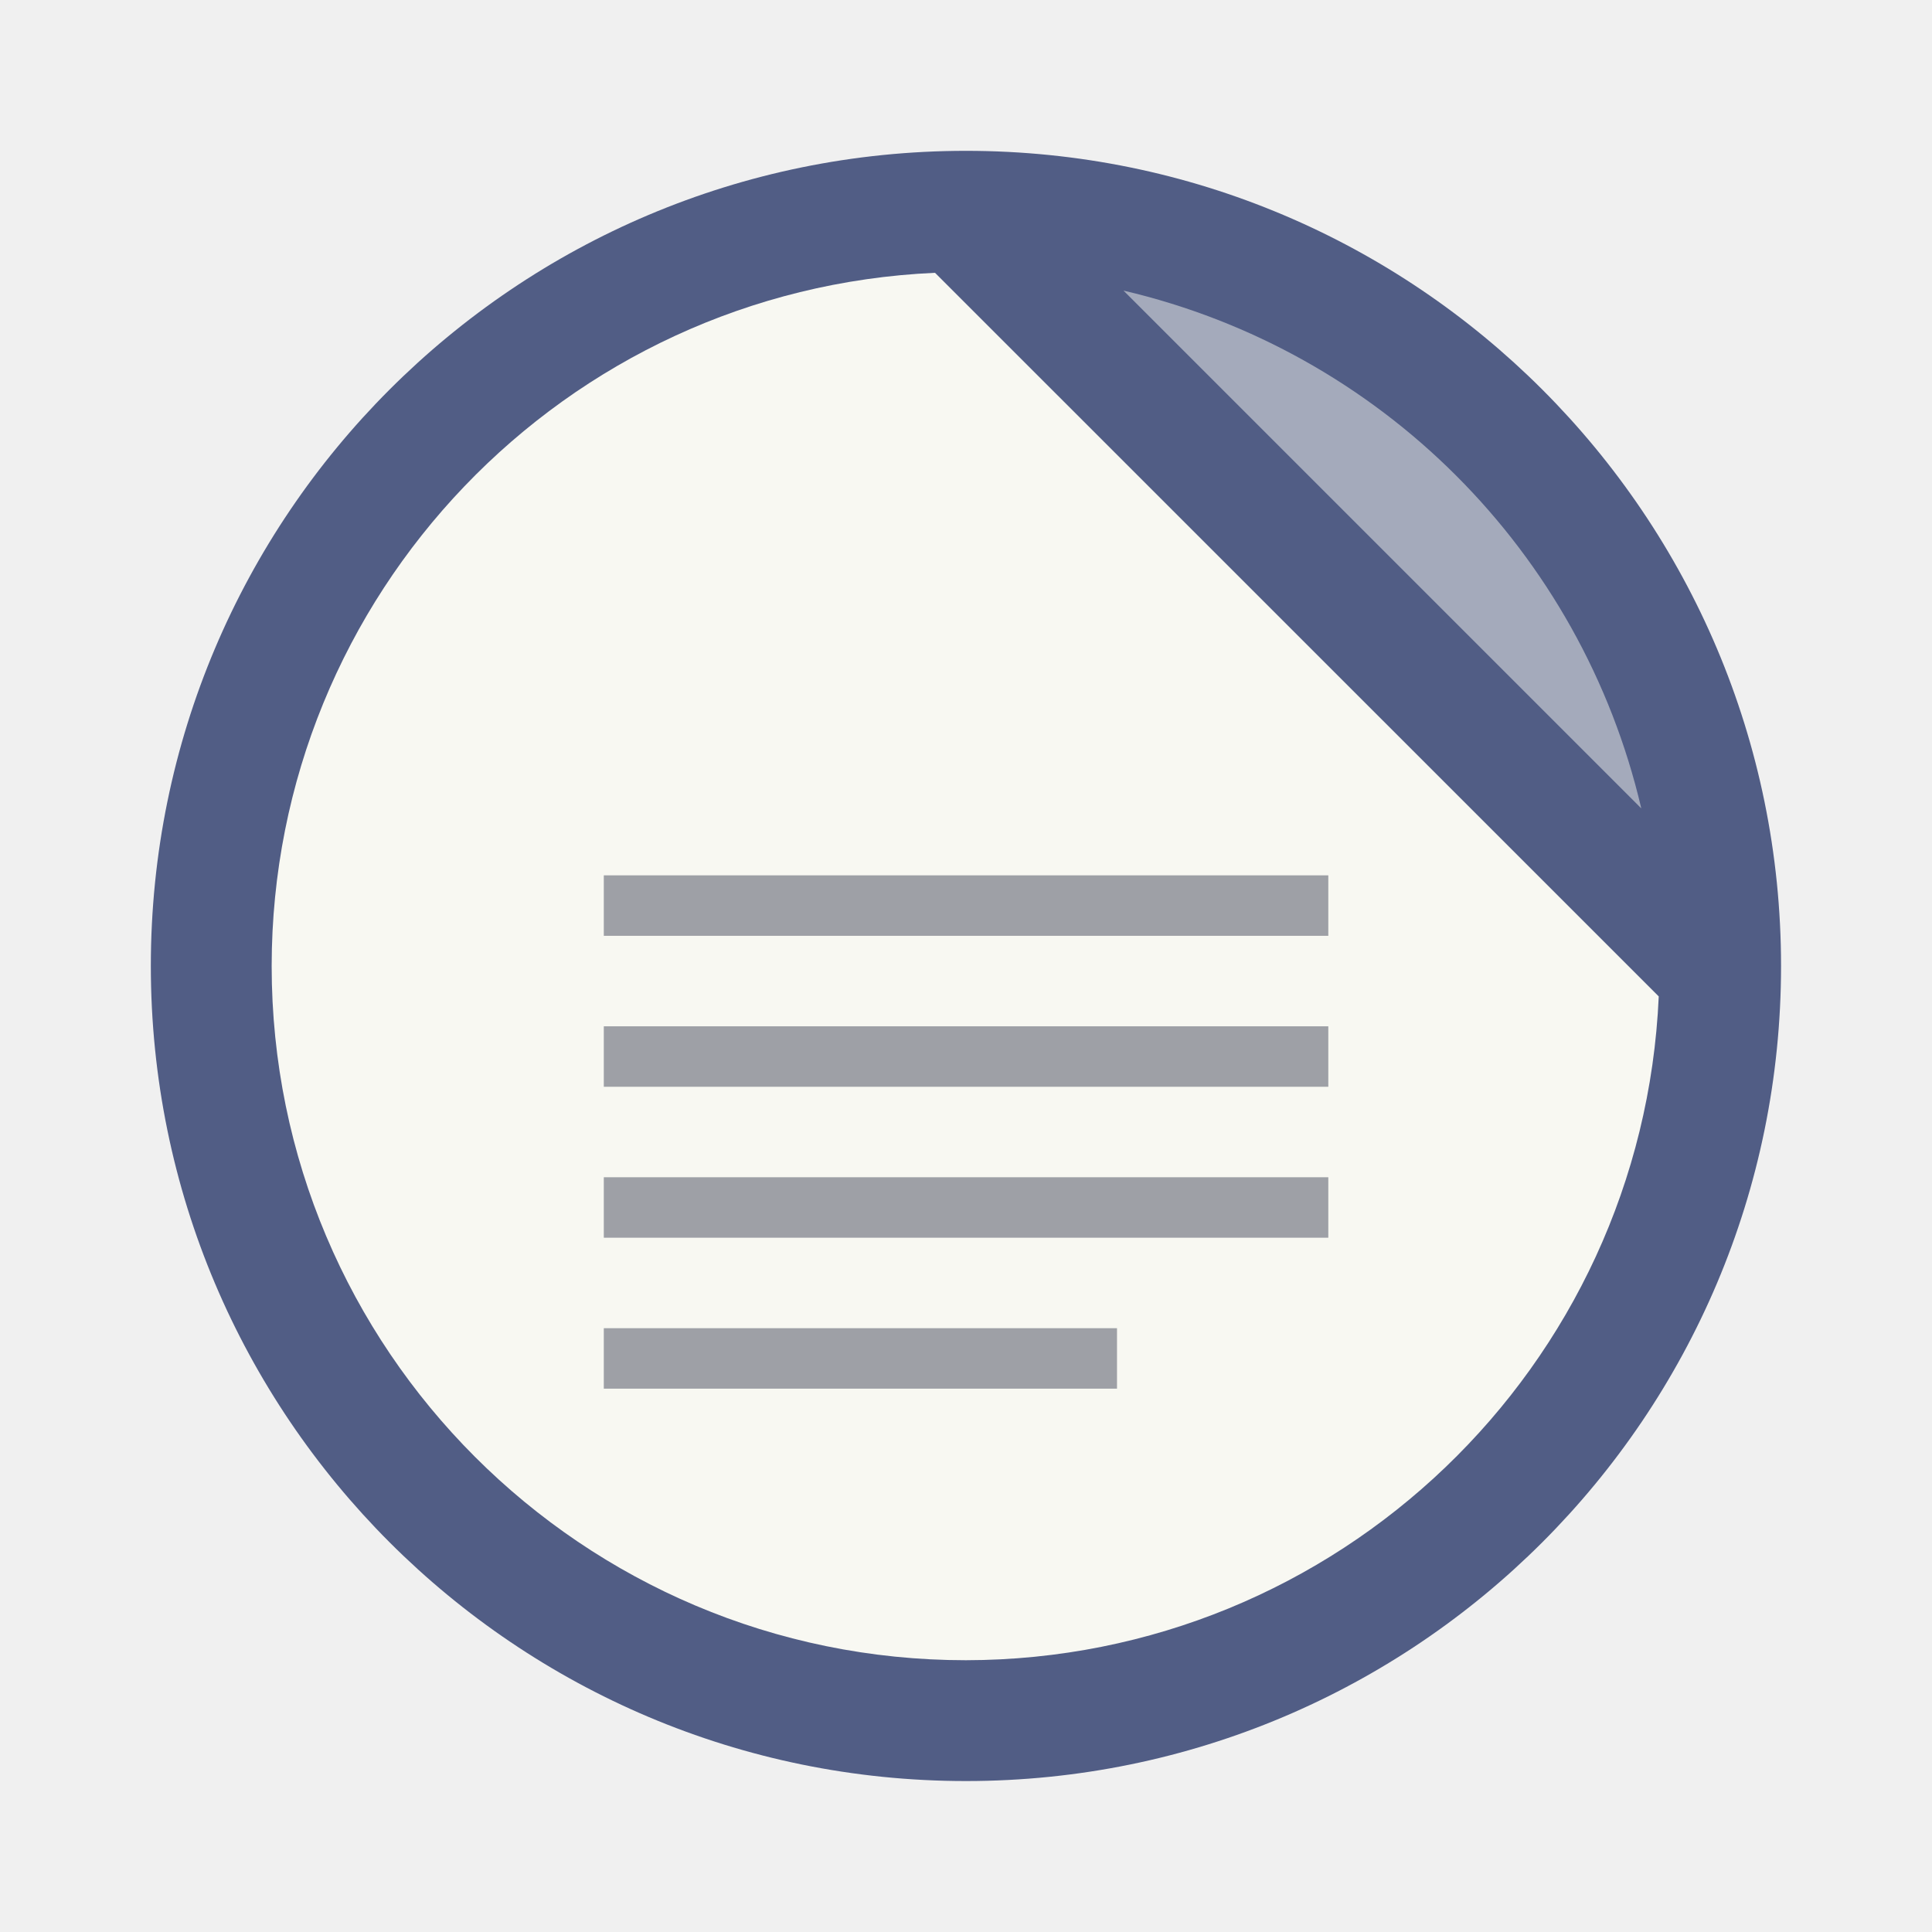
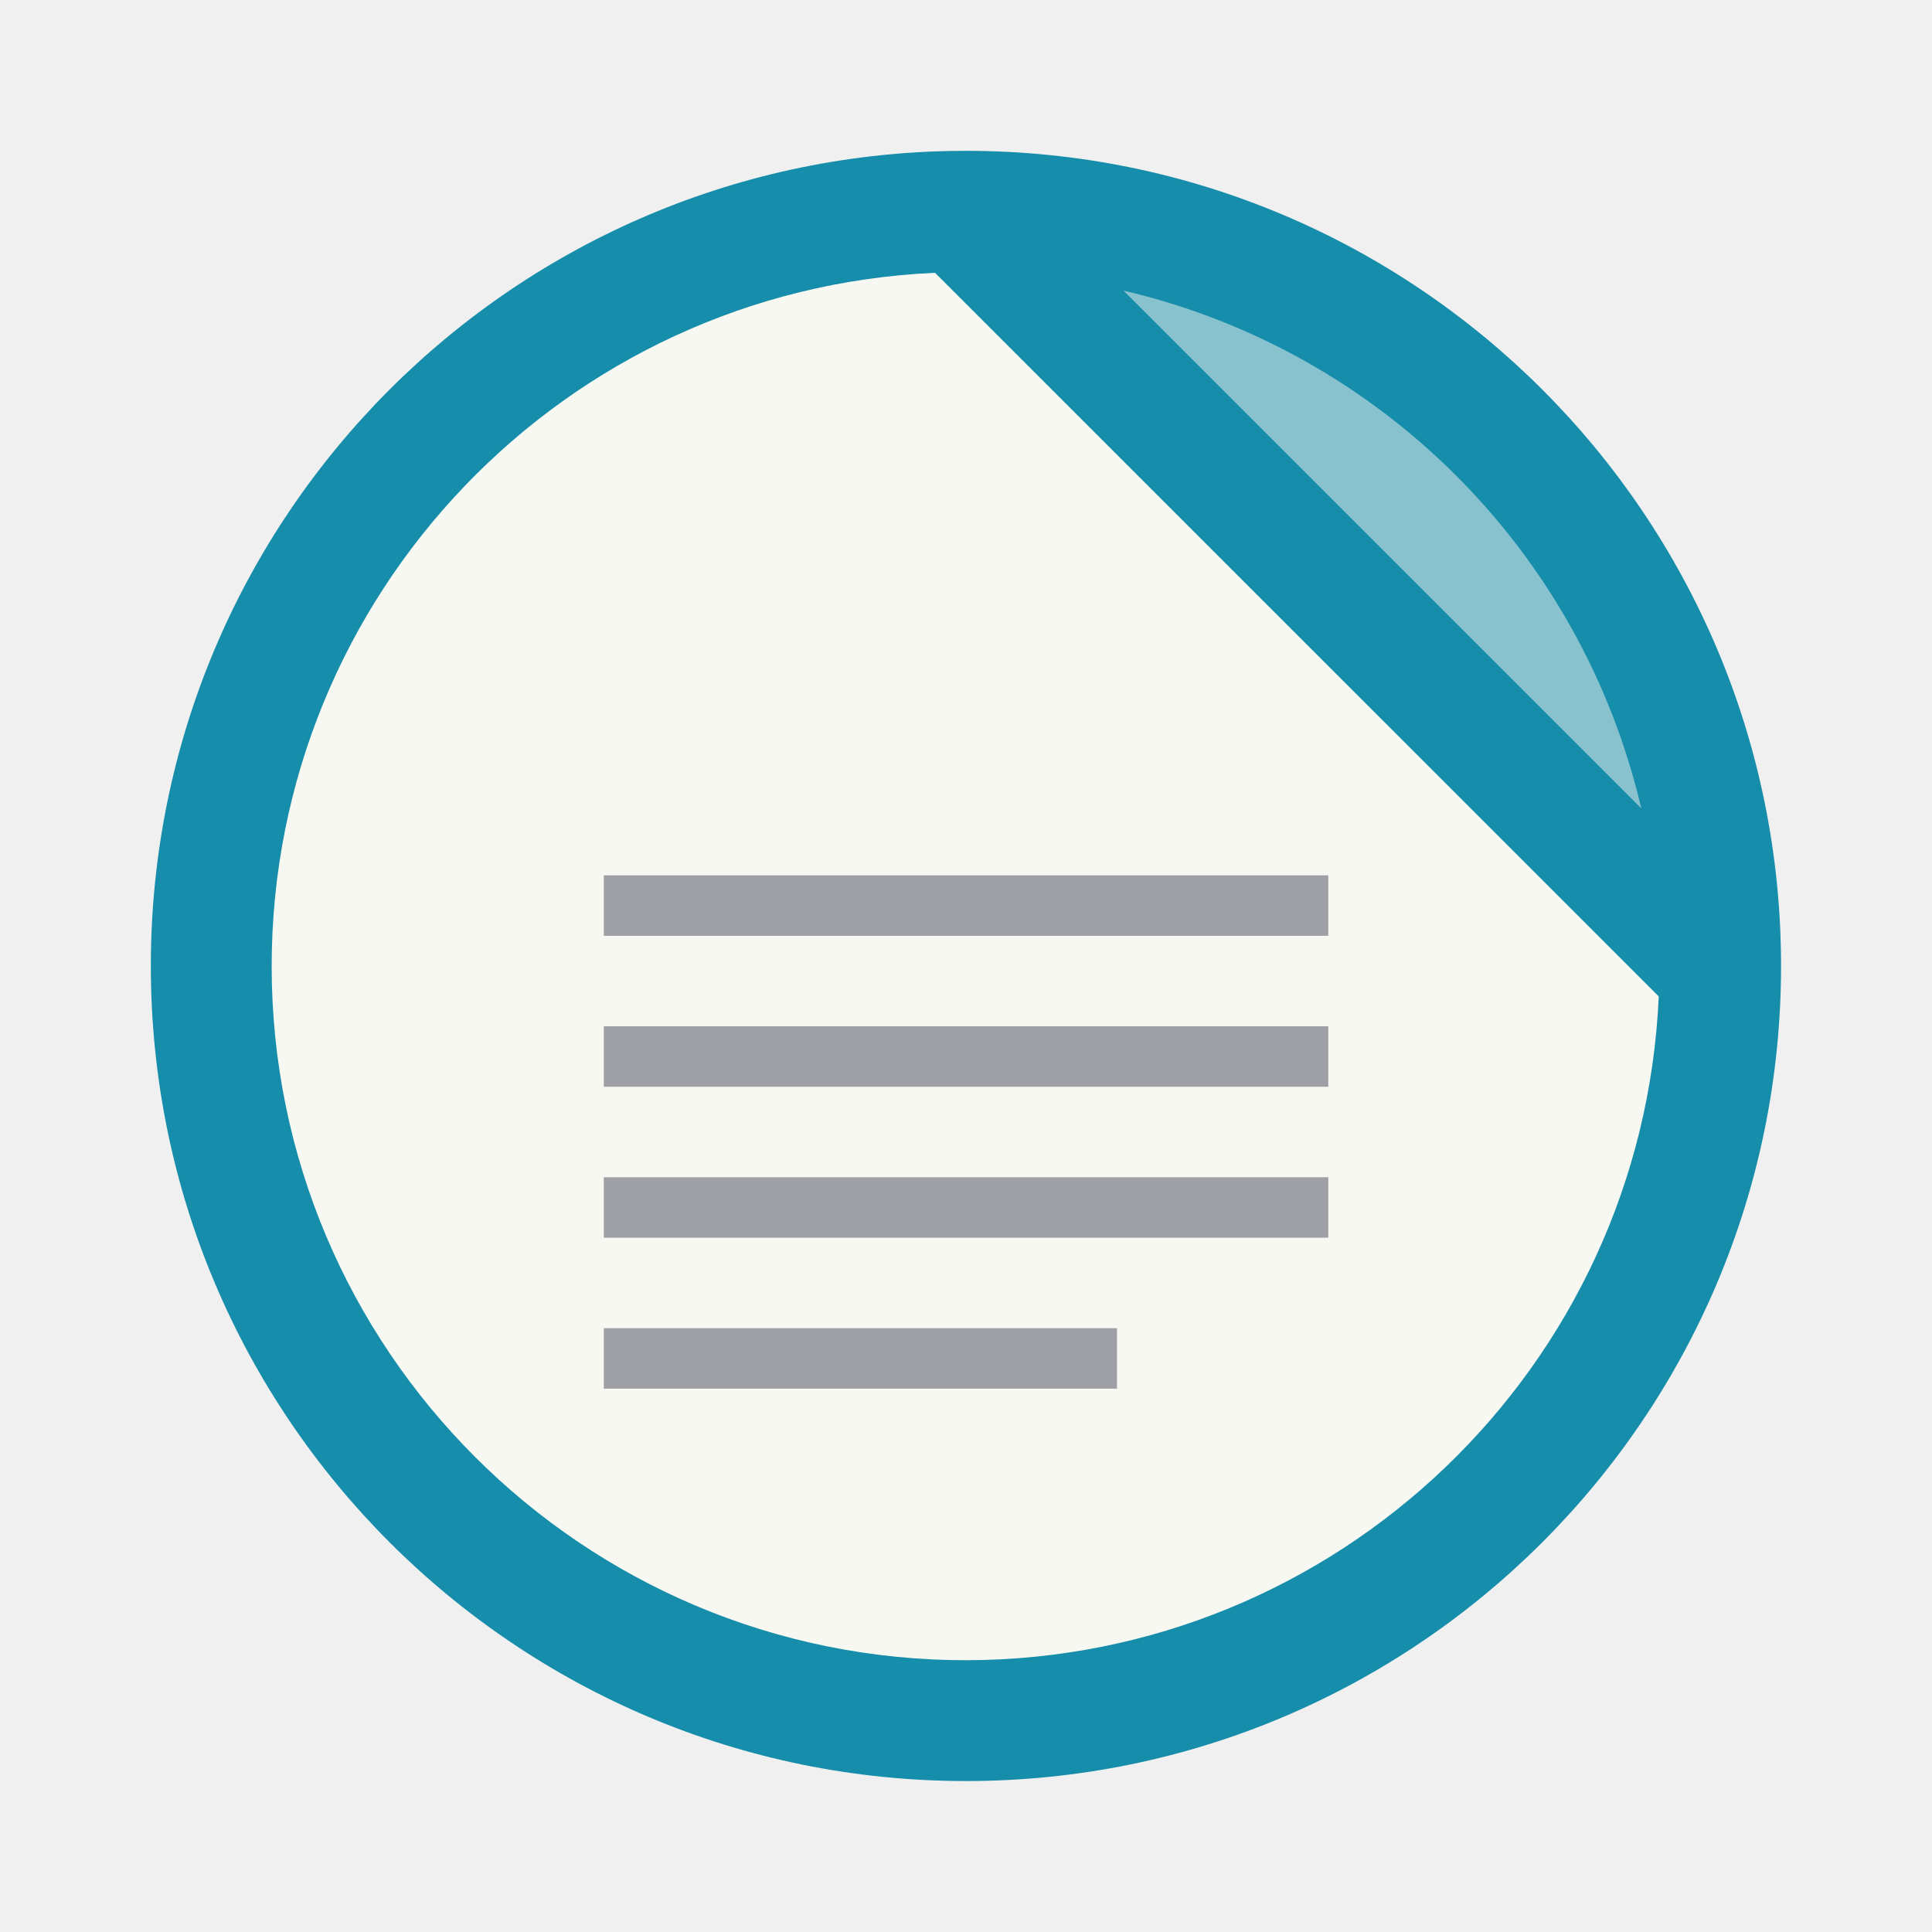
<svg xmlns="http://www.w3.org/2000/svg" width="64" height="64" version="1.1" viewBox="0 0 16.933 16.933" id="svg18034">
  <defs id="defs18038" />
  <g id="g18030">
-     <circle cx="8.466" cy="8.466" r="7.144" fill="#515d85" style="paint-order:stroke fill markers;fill:#515d85" id="circle18024" />
-     <path d="m9.847 2.547 4.538 4.538c-0.527-2.252-2.286-4.011-4.538-4.538z" fill="#f8f8f2" opacity=".5" stroke-width=".852" style="paint-order:stroke fill markers;fill:#f8f8f2" id="path18026" />
-     <path d="m8.195 2.391c-3.251 0.145-5.812 2.822-5.814 6.075-1e-7 3.361 2.724 6.085 6.085 6.085 3.254-4e-3 5.929-2.567 6.072-5.818z" fill="#f8f8f2" stroke-width=".852" style="paint-order:stroke fill markers;fill:#f8f8f2" id="path18028" />
+     <circle cx="8.466" cy="8.466" r="7.144" fill="#3f51b5" style="paint-order:stroke fill markers;fill:#168daa" id="circle18024" />
+     <path d="m9.847 2.547 4.538 4.538c-0.527-2.252-2.286-4.011-4.538-4.538z" fill="#fff" opacity=".5" stroke-width=".852" style="paint-order:stroke fill markers;fill:#f8f8f2" id="path18026" />
+     <path d="m8.195 2.391c-3.251 0.145-5.812 2.822-5.814 6.075-1e-7 3.361 2.724 6.085 6.085 6.085 3.254-4e-3 5.929-2.567 6.072-5.818z" fill="#fff" stroke-width=".852" style="paint-order:stroke fill markers;fill:#f8f8f2" id="path18028" />
  </g>
-   <path d="m5.292 12.171v-0.53h4.498v0.53zm0-1.323v-0.53h6.35v0.53zm0-1.323v-0.53h6.35v0.53zm0-1.323v-0.53h6.35v0.53z" fill="#cbcccc" id="path18032" style="fill:#9ea0a6" />
+   <path d="m5.292 12.171v-0.53h4.498v0.53zm0-1.323v-0.53h6.35v0.53zm0-1.323v-0.53h6.35v0.53zm0-1.323v-0.53h6.35v0.53z" fill="#ccc" id="path18032" style="fill:#9ea0a6" />
</svg>
